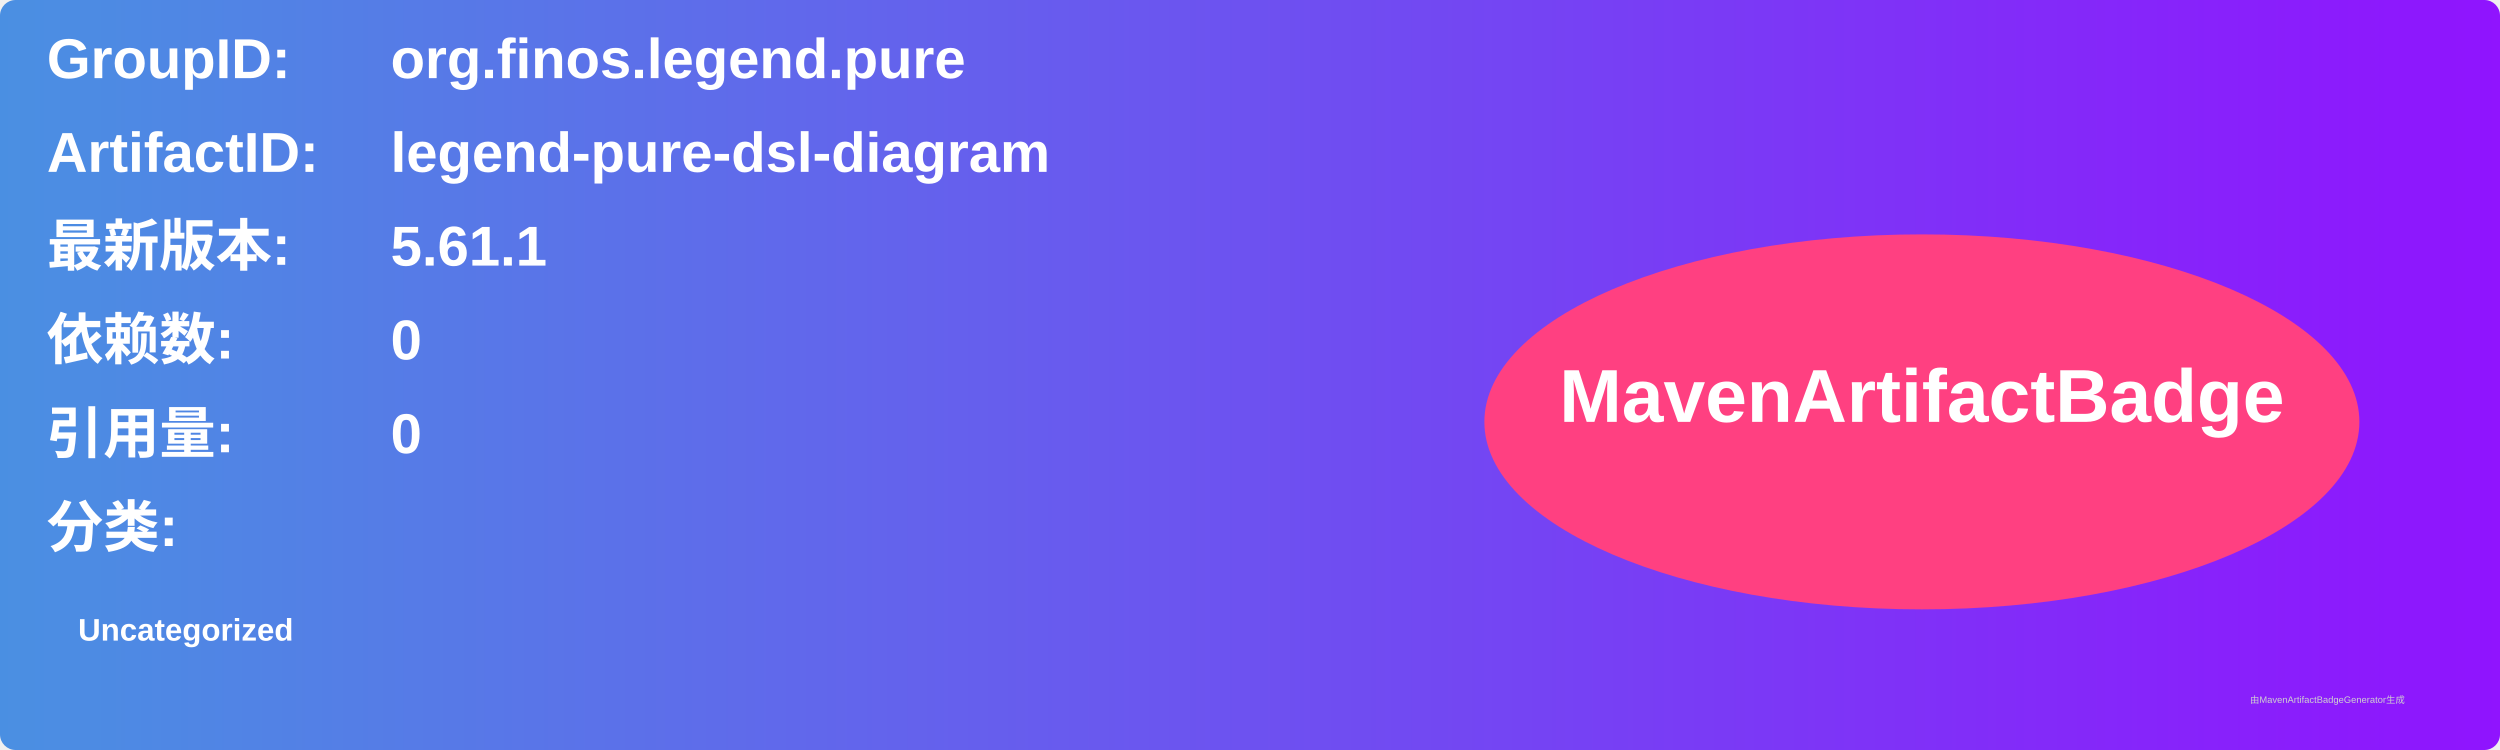
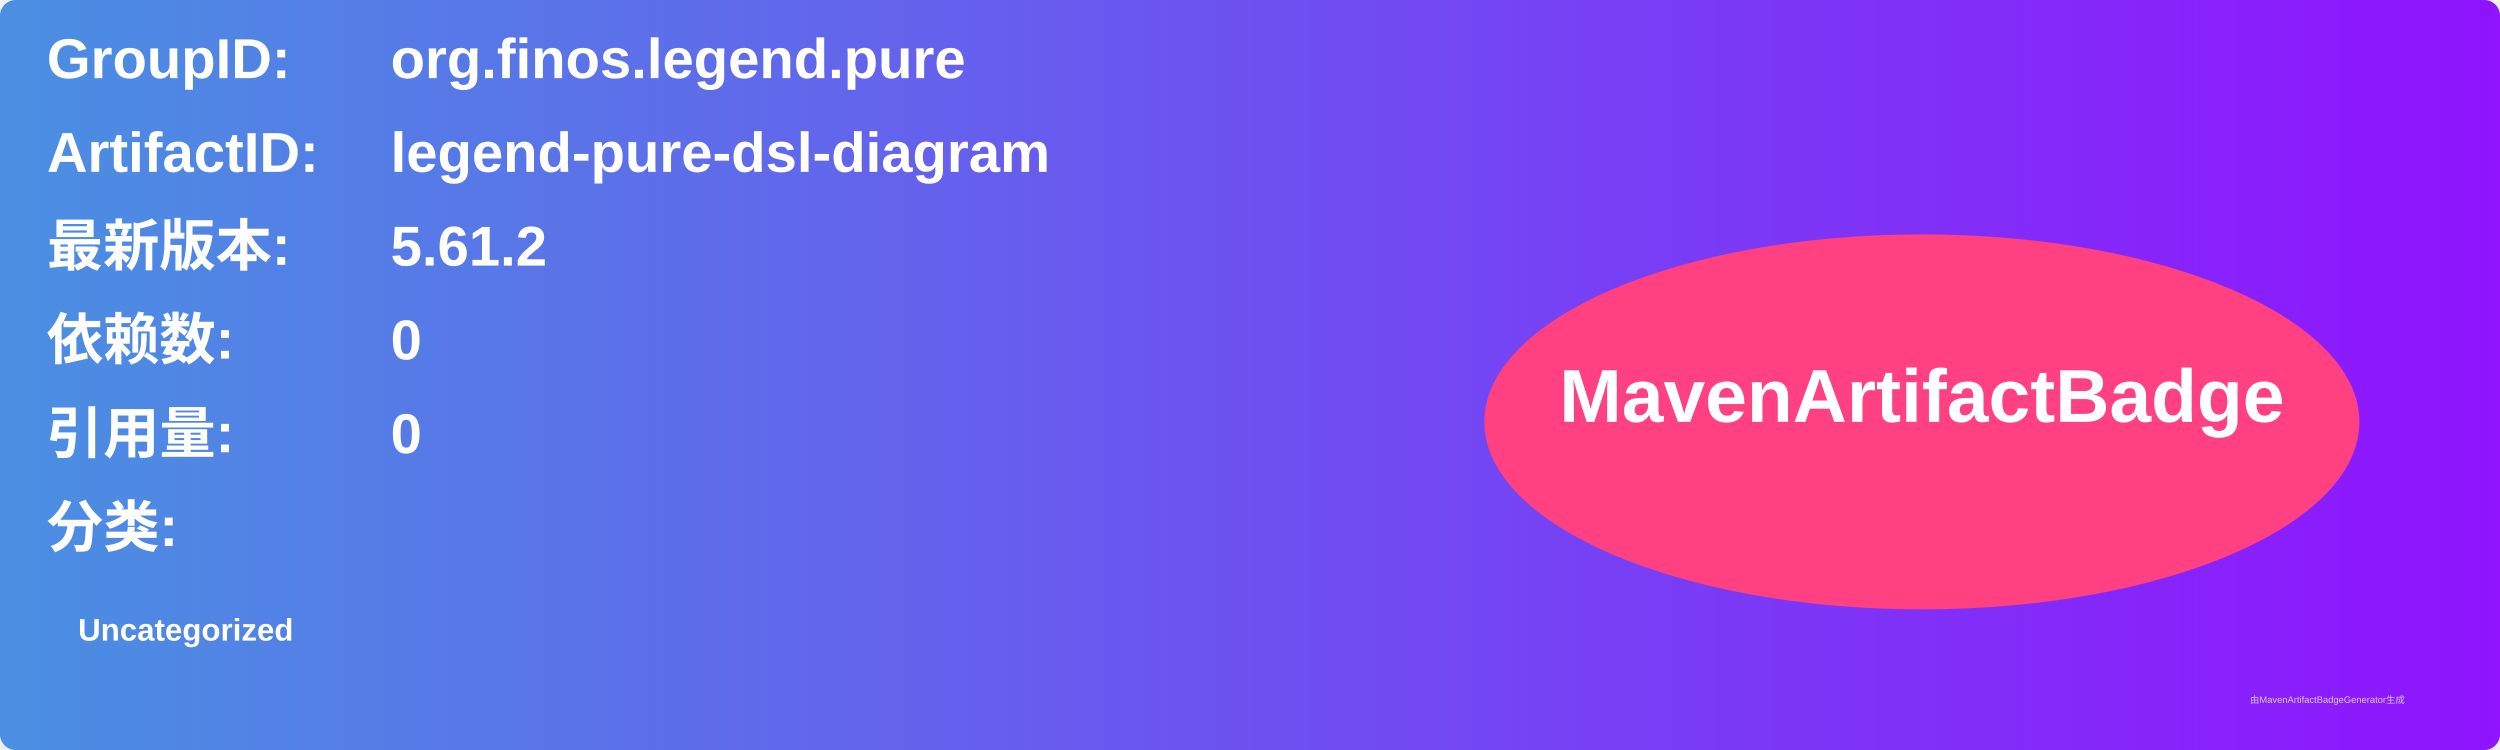
<svg xmlns="http://www.w3.org/2000/svg" width="800" height="240" viewBox="0 0 800 240">
  <linearGradient id="grad" x1="0%" y1="0%" x2="100%" y2="0%">
    <stop offset="0%" stop-color="#4a90e2" />
    <stop offset="100%" stop-color="#9013fe" />
  </linearGradient>
  <rect width="100%" height="100%" rx="5" ry="5" fill="url(#grad)" />
  <g transform="translate(15, 15)">
    <text x="0" y="10" font-family="Arial" font-size="18" fill="white" font-weight="bold" width="260">GroupID:</text>
    <text x="110" y="10" font-family="Arial" font-size="18" fill="white" font-weight="bold" width="460">org.finos.legend.pure</text>
    <text x="0" y="40" font-family="Arial" font-size="18" fill="white" font-weight="bold" width="260">ArtifactID:</text>
    <text x="110" y="40" font-family="Arial" font-size="18" fill="white" font-weight="bold" width="460">legend-pure-dsl-diagram</text>
    <text x="0" y="70" font-family="Arial" font-size="18" fill="white" font-weight="bold">最新版本:</text>
    <text x="110" y="70" font-family="Arial" font-size="18" fill="white" font-weight="bold">
-       <tspan font-weight="bold">5.61.1</tspan>
+       <tspan font-weight="bold">5.61.2</tspan>
    </text>
    <text x="0" y="100" font-family="Arial" font-size="18" fill="white" font-weight="bold">依赖数: </text>
    <text x="110" y="100" font-family="Arial" font-size="18" fill="white">
      <tspan font-weight="bold">0</tspan>
    </text>
    <text x="0" y="130" font-family="Arial" font-size="18" fill="white" font-weight="bold">引用量: </text>
    <text x="110" y="130" font-family="Arial" font-size="18" fill="white">
      <tspan font-weight="bold">0</tspan>
    </text>
    <text x="0" y="160" font-family="Arial" font-size="18" fill="white" font-weight="bold">分类:</text>
    <text x="10" y="190" font-family="Arial" font-size="10" fill="white">
      <tspan font-weight="bold">Uncategorized</tspan>
    </text>
    <ellipse cx="600" cy="120" rx="140" ry="60" fill="#ff4081" />
    <text x="600" y="120" text-anchor="middle" font-family="Arial" font-size="24" fill="white" font-weight="bold">MavenArtifactBadge</text>
  </g>
  <text x="720" y="225" font-family="Arial" font-size="3" fill="#d0d0d0">由MavenArtifactBadgeGenerator生成</text>
</svg>
